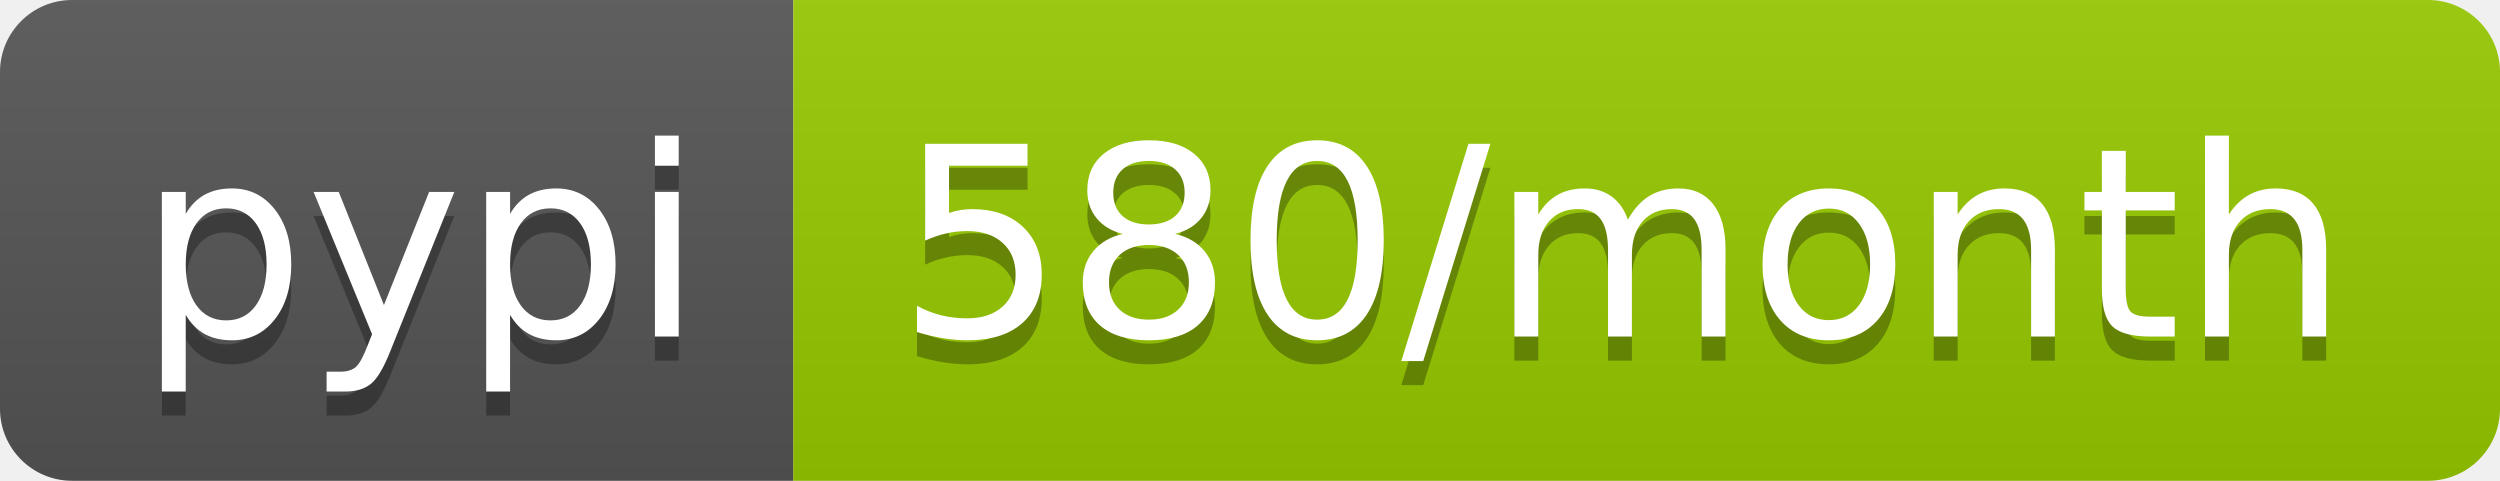
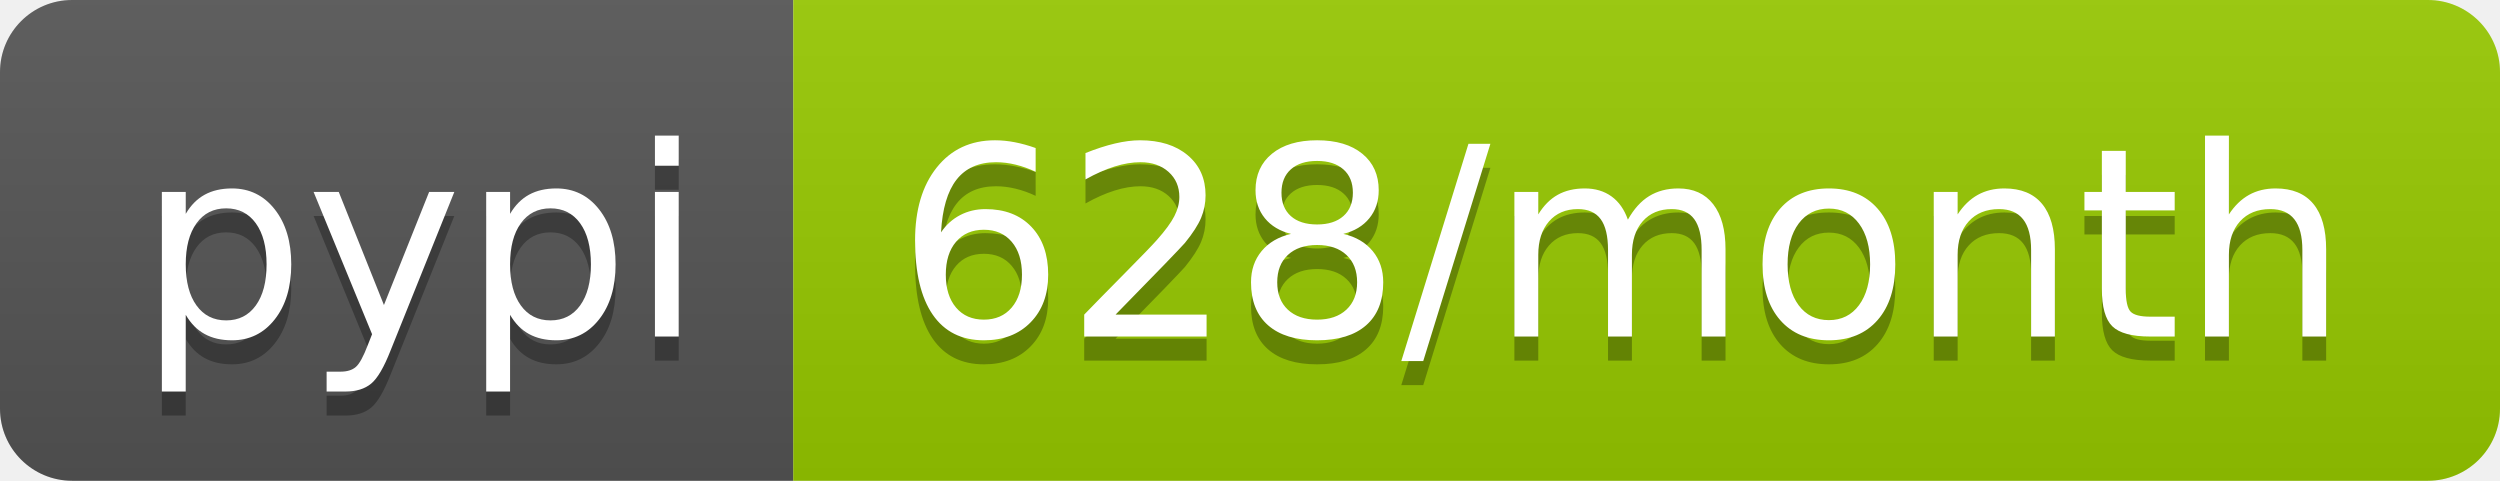
<svg xmlns="http://www.w3.org/2000/svg" width="104" height="20">
  <linearGradient id="b" x2="0" y2="100%">
    <stop offset="0" stop-color="#bbb" stop-opacity=".1" />
    <stop offset="1" stop-opacity=".1" />
  </linearGradient>
  <clipPath id="a">
    <rect width="104" height="20" rx="3" fill="#fff" />
  </clipPath>
  <g clip-path="url(#a)">
    <path fill="#555" d="M0 0h33v20H0z" />
    <path fill="#97ca00" d="M33 0h71v20H33z" />
    <path fill="url(#b)" d="M0 0h104v20H0z" />
  </g>
  <g fill="#fff" text-anchor="middle" font-family="DejaVu Sans,Verdana,Geneva,sans-serif" font-size="110">
    <text x="175" y="150" fill="#010101" fill-opacity=".3" transform="scale(.1)" textLength="230">pypi</text>
    <text x="175" y="140" transform="scale(.1)" textLength="230">pypi</text>
-     <text x="675" y="150" fill="#010101" fill-opacity=".3" transform="scale(.1)" textLength="610">580/month</text>
-     <text x="675" y="140" transform="scale(.1)" textLength="610">580/month</text>
+     <text x="675" y="150" fill="#010101" fill-opacity=".3" transform="scale(.1)" textLength="610">628/month</text>
+     <text x="675" y="140" transform="scale(.1)" textLength="610">628/month</text>
  </g>
</svg>
